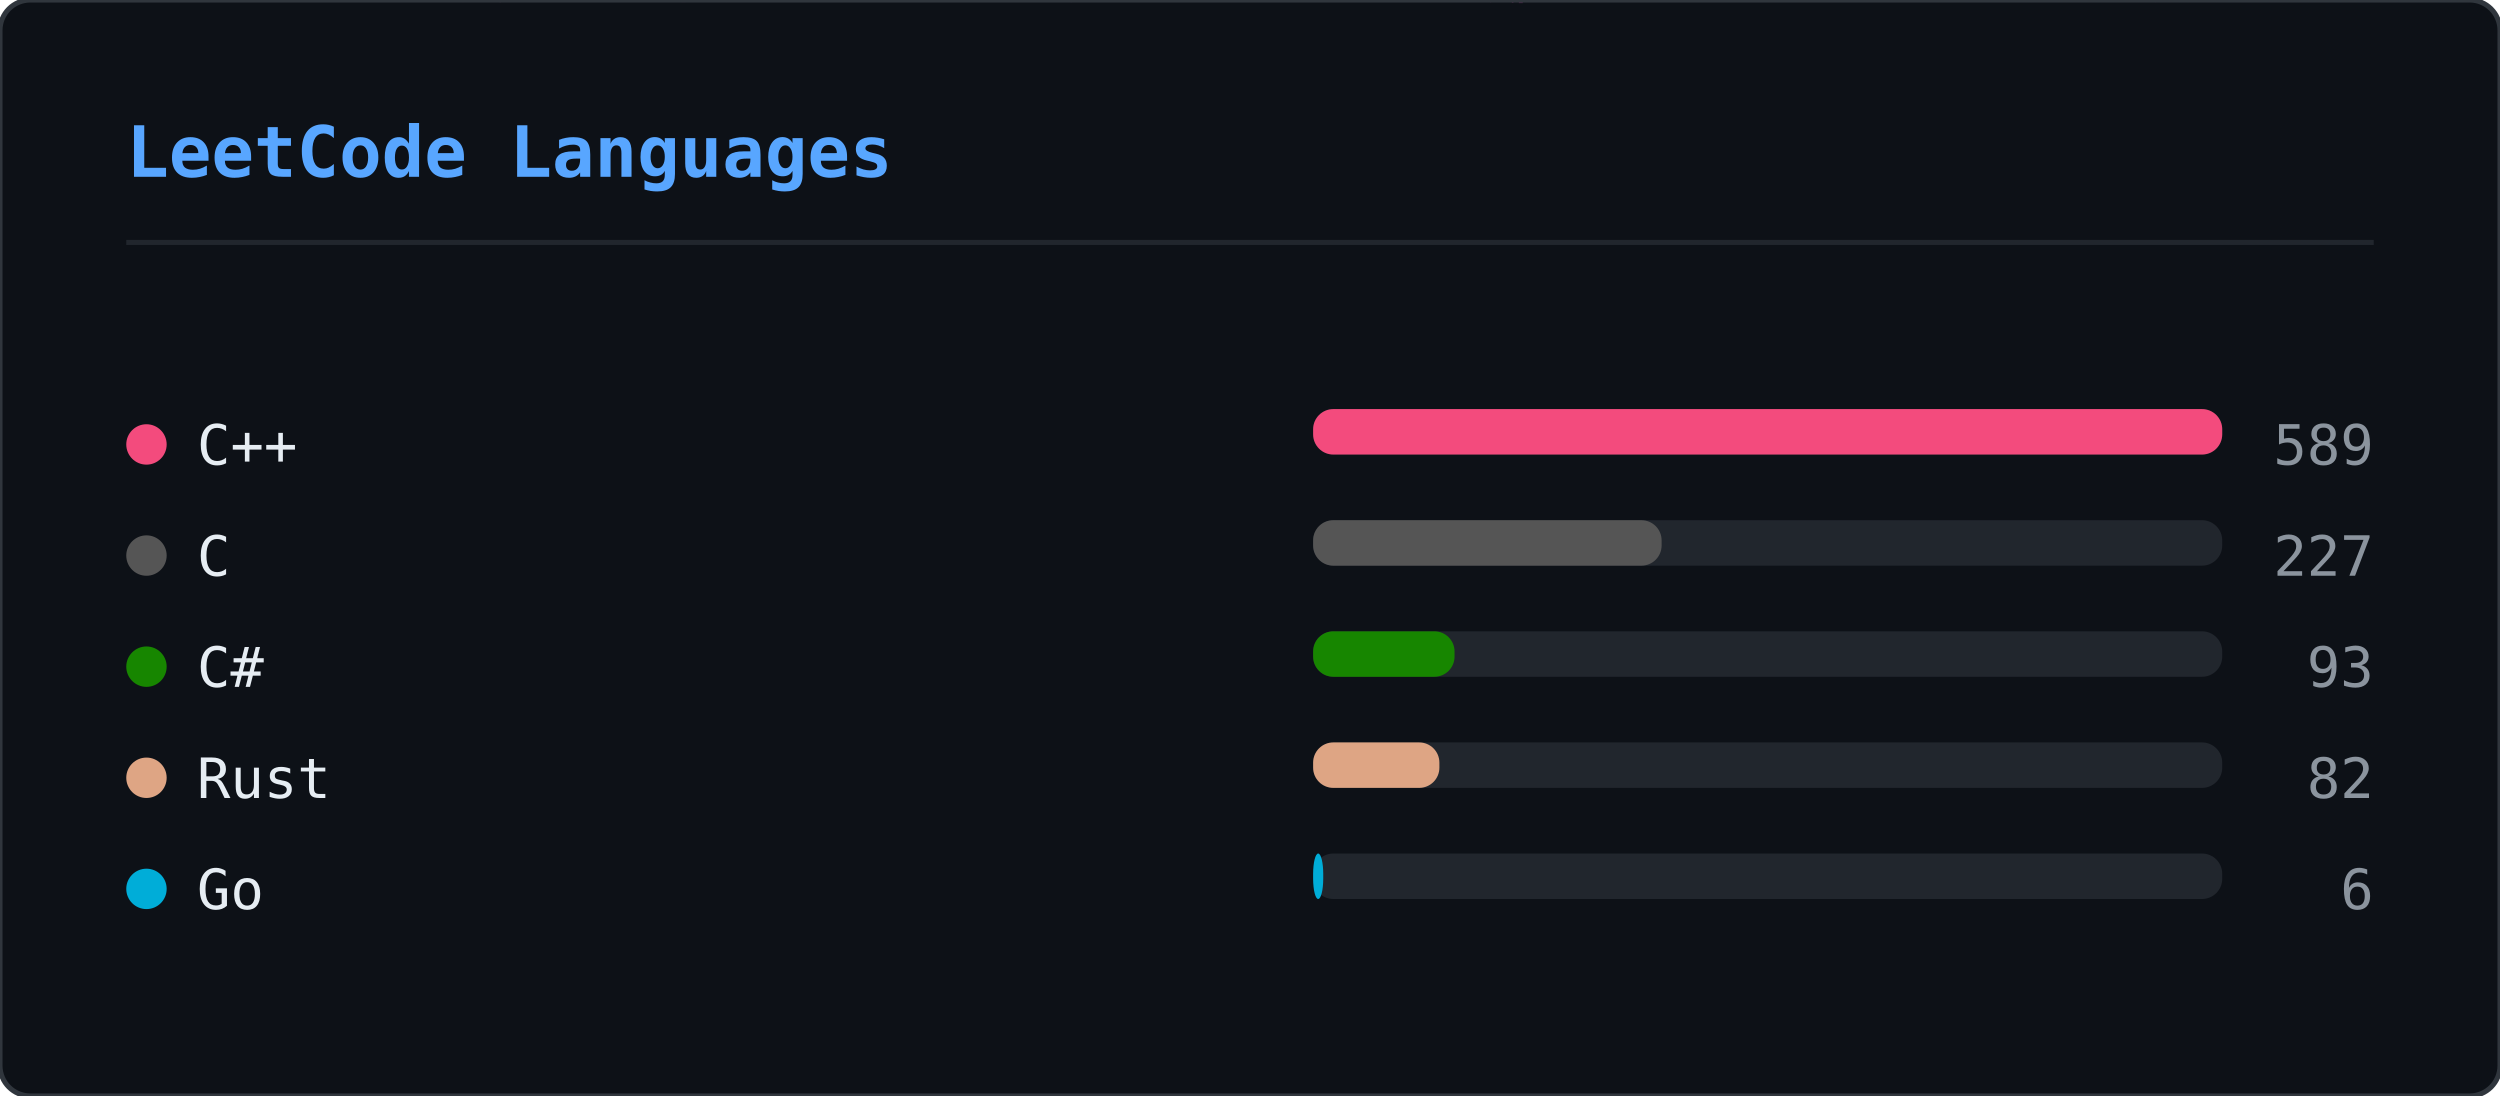
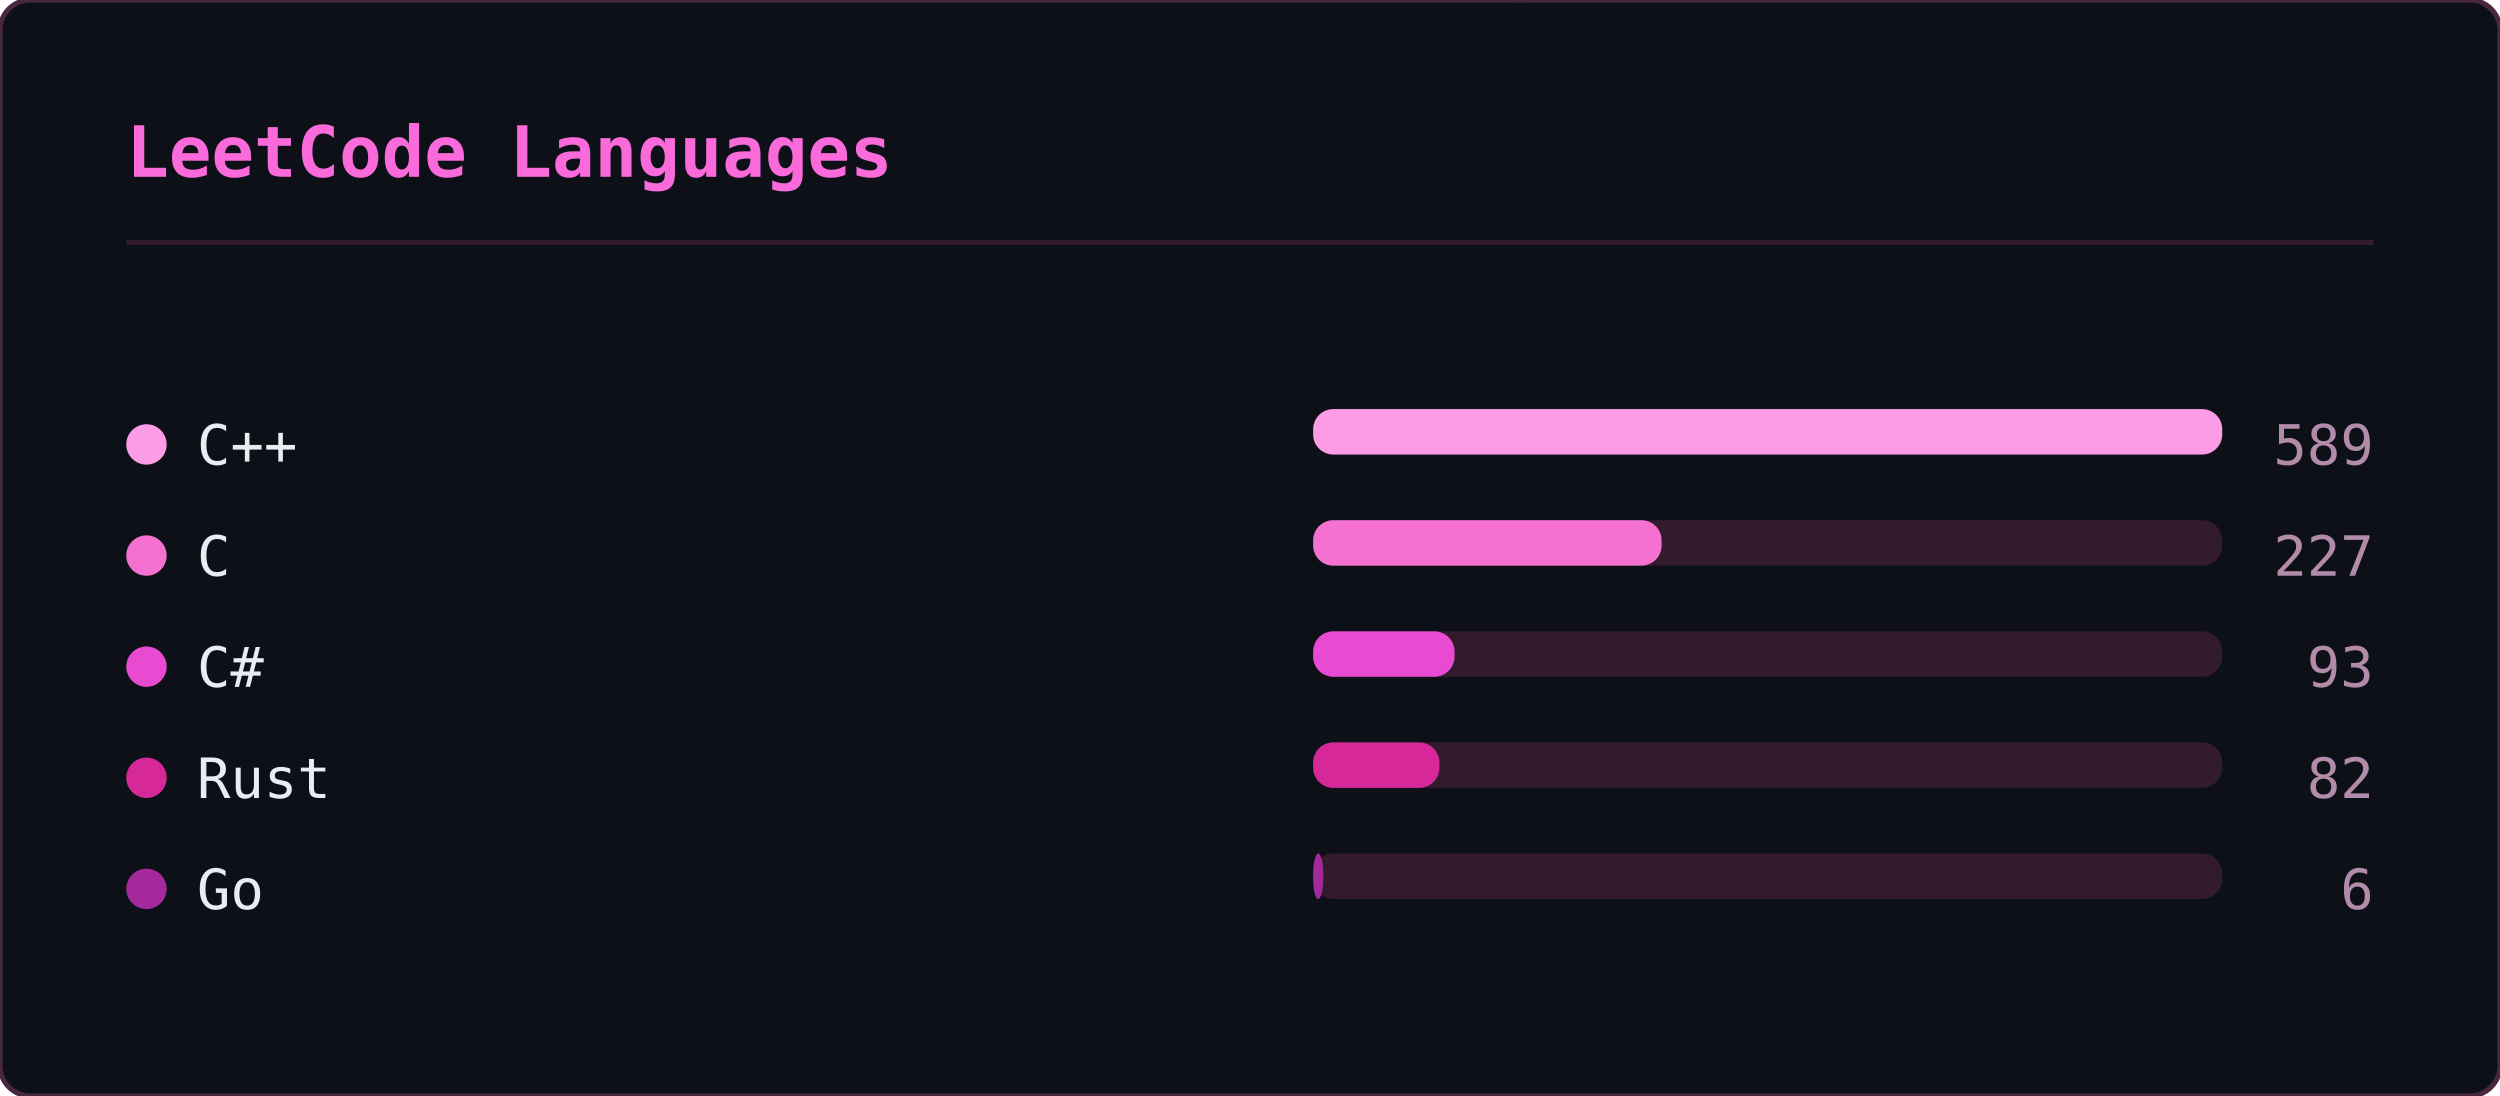
<svg xmlns="http://www.w3.org/2000/svg" width="495" height="217" viewBox="0 0 495 217">
  <defs>
    <clipPath id="lcl-clip">
      <rect width="495" height="217" rx="6" />
    </clipPath>
  </defs>
  <rect width="495" height="217" rx="6" fill="#0d1117" />
  <g clip-path="url(#lcl-clip)">
    <g opacity="0.22">
      <style>@keyframes lcl0{from{transform:translateY(-88px)}to{transform:translateY(231px)}}@keyframes lcl1{from{transform:translateY(-74px)}to{transform:translateY(231px)}}@keyframes lcl2{from{transform:translateY(-88px)}to{transform:translateY(231px)}}@keyframes lcl3{from{transform:translateY(-46px)}to{transform:translateY(231px)}}@keyframes lcl4{from{transform:translateY(-88px)}to{transform:translateY(231px)}}@keyframes lcl5{from{transform:translateY(-74px)}to{transform:translateY(231px)}}@keyframes lcl6{from{transform:translateY(-60px)}to{transform:translateY(231px)}}@keyframes lcl7{from{transform:translateY(-88px)}to{transform:translateY(231px)}}@keyframes lcl8{from{transform:translateY(-74px)}to{transform:translateY(231px)}}@keyframes lcl9{from{transform:translateY(-60px)}to{transform:translateY(231px)}}@keyframes lcl10{from{transform:translateY(-60px)}to{transform:translateY(231px)}}@keyframes lcl11{from{transform:translateY(-74px)}to{transform:translateY(231px)}}@keyframes lcl12{from{transform:translateY(-60px)}to{transform:translateY(231px)}}@keyframes lcl13{from{transform:translateY(-88px)}to{transform:translateY(231px)}}@keyframes lcl14{from{transform:translateY(-46px)}to{transform:translateY(231px)}}@keyframes lcl15{from{transform:translateY(-88px)}to{transform:translateY(231px)}}@keyframes lcl16{from{transform:translateY(-88px)}to{transform:translateY(231px)}}@keyframes lcl17{from{transform:translateY(-46px)}to{transform:translateY(231px)}}@keyframes lcl18{from{transform:translateY(-46px)}to{transform:translateY(231px)}}@keyframes lcl19{from{transform:translateY(-60px)}to{transform:translateY(231px)}}@keyframes lcl20{from{transform:translateY(-88px)}to{transform:translateY(231px)}}@keyframes lcl21{from{transform:translateY(-88px)}to{transform:translateY(231px)}}@keyframes lcl22{from{transform:translateY(-74px)}to{transform:translateY(231px)}}@keyframes lcl23{from{transform:translateY(-60px)}to{transform:translateY(231px)}}@keyframes lcl24{from{transform:translateY(-60px)}to{transform:translateY(231px)}}@keyframes lcl25{from{transform:translateY(-60px)}to{transform:translateY(231px)}}@keyframes lcl26{from{transform:translateY(-60px)}to{transform:translateY(231px)}}@keyframes lcl27{from{transform:translateY(-60px)}to{transform:translateY(231px)}}@keyframes lcl28{from{transform:translateY(-88px)}to{transform:translateY(231px)}}@keyframes lcl29{from{transform:translateY(-60px)}to{transform:translateY(231px)}}@keyframes lcl30{from{transform:translateY(-88px)}to{transform:translateY(231px)}}@keyframes lcl31{from{transform:translateY(-74px)}to{transform:translateY(231px)}}@keyframes lcl32{from{transform:translateY(-88px)}to{transform:translateY(231px)}}@keyframes lcl33{from{transform:translateY(-60px)}to{transform:translateY(231px)}}@keyframes lcl34{from{transform:translateY(-46px)}to{transform:translateY(231px)}}@keyframes lcl35{from{transform:translateY(-74px)}to{transform:translateY(231px)}}@keyframes lcl36{from{transform:translateY(-74px)}to{transform:translateY(231px)}}@keyframes lcl37{from{transform:translateY(-74px)}to{transform:translateY(231px)}}</style>
      <g style="animation:lcl0 2.84s linear infinite;animation-delay:-0.62s">
        <text x="97" y="0" font-family="monospace" font-size="12" fill="#ff4fd8">ｦ</text>
        <text x="97" y="-14" font-family="monospace" font-size="12" fill="#ff4fd8" opacity="0.86">ｭ</text>
        <text x="97" y="-28" font-family="monospace" font-size="12" fill="#ff4fd8" opacity="0.71">ﾙ</text>
        <text x="97" y="-42" font-family="monospace" font-size="12" fill="#ff4fd8" opacity="0.57">ｺ</text>
        <text x="97" y="-56" font-family="monospace" font-size="12" fill="#ff4fd8" opacity="0.43">ｻ</text>
        <text x="97" y="-70" font-family="monospace" font-size="12" fill="#ff4fd8" opacity="0.29">ﾒ</text>
        <text x="97" y="-84" font-family="monospace" font-size="12" fill="#ff4fd8" opacity="0.14">1</text>
      </g>
      <g style="animation:lcl1 2.49s linear infinite;animation-delay:-1.32s">
        <text x="293" y="0" font-family="monospace" font-size="12" fill="#ff4fd8">ﾗ</text>
        <text x="293" y="-14" font-family="monospace" font-size="12" fill="#ff4fd8" opacity="0.83">ﾌ</text>
        <text x="293" y="-28" font-family="monospace" font-size="12" fill="#ff4fd8" opacity="0.67">ｲ</text>
        <text x="293" y="-42" font-family="monospace" font-size="12" fill="#ff4fd8" opacity="0.50">ﾘ</text>
        <text x="293" y="-56" font-family="monospace" font-size="12" fill="#ff4fd8" opacity="0.33">2</text>
        <text x="293" y="-70" font-family="monospace" font-size="12" fill="#ff4fd8" opacity="0.17">ﾉ</text>
      </g>
      <g style="animation:lcl2 1.76s linear infinite;animation-delay:-1.07s">
        <text x="90" y="0" font-family="monospace" font-size="12" fill="#ff4fd8">ｱ</text>
        <text x="90" y="-14" font-family="monospace" font-size="12" fill="#ff4fd8" opacity="0.86">ﾚ</text>
        <text x="90" y="-28" font-family="monospace" font-size="12" fill="#ff4fd8" opacity="0.71">ﾑ</text>
        <text x="90" y="-42" font-family="monospace" font-size="12" fill="#ff4fd8" opacity="0.57">ﾏ</text>
        <text x="90" y="-56" font-family="monospace" font-size="12" fill="#ff4fd8" opacity="0.43">ﾜ</text>
        <text x="90" y="-70" font-family="monospace" font-size="12" fill="#ff4fd8" opacity="0.29">ﾝ</text>
        <text x="90" y="-84" font-family="monospace" font-size="12" fill="#ff4fd8" opacity="0.14">ﾝ</text>
      </g>
      <g style="animation:lcl3 1.53s linear infinite;animation-delay:-0.84s">
        <text x="425" y="0" font-family="monospace" font-size="12" fill="#ff4fd8">ﾃ</text>
        <text x="425" y="-14" font-family="monospace" font-size="12" fill="#ff4fd8" opacity="0.75">ﾋ</text>
        <text x="425" y="-28" font-family="monospace" font-size="12" fill="#ff4fd8" opacity="0.50">ﾇ</text>
        <text x="425" y="-42" font-family="monospace" font-size="12" fill="#ff4fd8" opacity="0.25">1</text>
      </g>
      <g style="animation:lcl4 2.83s linear infinite;animation-delay:-1.67s">
        <text x="120" y="0" font-family="monospace" font-size="12" fill="#ff4fd8">6</text>
        <text x="120" y="-14" font-family="monospace" font-size="12" fill="#ff4fd8" opacity="0.86">ﾛ</text>
        <text x="120" y="-28" font-family="monospace" font-size="12" fill="#ff4fd8" opacity="0.71">ﾊ</text>
        <text x="120" y="-42" font-family="monospace" font-size="12" fill="#ff4fd8" opacity="0.57">ｼ</text>
        <text x="120" y="-56" font-family="monospace" font-size="12" fill="#ff4fd8" opacity="0.43">ﾋ</text>
        <text x="120" y="-70" font-family="monospace" font-size="12" fill="#ff4fd8" opacity="0.29">ｷ</text>
        <text x="120" y="-84" font-family="monospace" font-size="12" fill="#ff4fd8" opacity="0.14">ｭ</text>
      </g>
      <g style="animation:lcl5 2.70s linear infinite;animation-delay:-0.63s">
        <text x="133" y="0" font-family="monospace" font-size="12" fill="#ff4fd8">ｪ</text>
        <text x="133" y="-14" font-family="monospace" font-size="12" fill="#ff4fd8" opacity="0.83">ｶ</text>
        <text x="133" y="-28" font-family="monospace" font-size="12" fill="#ff4fd8" opacity="0.67">ﾏ</text>
        <text x="133" y="-42" font-family="monospace" font-size="12" fill="#ff4fd8" opacity="0.50">ｲ</text>
        <text x="133" y="-56" font-family="monospace" font-size="12" fill="#ff4fd8" opacity="0.33">ｨ</text>
        <text x="133" y="-70" font-family="monospace" font-size="12" fill="#ff4fd8" opacity="0.17">ﾃ</text>
      </g>
      <g style="animation:lcl6 2.48s linear infinite;animation-delay:-0.27s">
        <text x="195" y="0" font-family="monospace" font-size="12" fill="#ff4fd8">ﾝ</text>
        <text x="195" y="-14" font-family="monospace" font-size="12" fill="#ff4fd8" opacity="0.80">0</text>
        <text x="195" y="-28" font-family="monospace" font-size="12" fill="#ff4fd8" opacity="0.60">ﾁ</text>
        <text x="195" y="-42" font-family="monospace" font-size="12" fill="#ff4fd8" opacity="0.40">ﾔ</text>
        <text x="195" y="-56" font-family="monospace" font-size="12" fill="#ff4fd8" opacity="0.20">ｿ</text>
      </g>
      <g style="animation:lcl7 1.92s linear infinite;animation-delay:-0.61s">
        <text x="314" y="0" font-family="monospace" font-size="12" fill="#ff4fd8">ｭ</text>
        <text x="314" y="-14" font-family="monospace" font-size="12" fill="#ff4fd8" opacity="0.86">ｼ</text>
        <text x="314" y="-28" font-family="monospace" font-size="12" fill="#ff4fd8" opacity="0.71">ﾅ</text>
        <text x="314" y="-42" font-family="monospace" font-size="12" fill="#ff4fd8" opacity="0.57">9</text>
        <text x="314" y="-56" font-family="monospace" font-size="12" fill="#ff4fd8" opacity="0.43">ﾈ</text>
        <text x="314" y="-70" font-family="monospace" font-size="12" fill="#ff4fd8" opacity="0.29">ﾋ</text>
        <text x="314" y="-84" font-family="monospace" font-size="12" fill="#ff4fd8" opacity="0.14">ｫ</text>
      </g>
      <g style="animation:lcl8 1.82s linear infinite;animation-delay:-1.24s">
        <text x="210" y="0" font-family="monospace" font-size="12" fill="#ff4fd8">ｹ</text>
        <text x="210" y="-14" font-family="monospace" font-size="12" fill="#ff4fd8" opacity="0.83">ﾝ</text>
        <text x="210" y="-28" font-family="monospace" font-size="12" fill="#ff4fd8" opacity="0.67">2</text>
        <text x="210" y="-42" font-family="monospace" font-size="12" fill="#ff4fd8" opacity="0.50">ﾌ</text>
        <text x="210" y="-56" font-family="monospace" font-size="12" fill="#ff4fd8" opacity="0.33">7</text>
        <text x="210" y="-70" font-family="monospace" font-size="12" fill="#ff4fd8" opacity="0.17">ﾌ</text>
      </g>
      <g style="animation:lcl9 1.69s linear infinite;animation-delay:-1.04s">
        <text x="298" y="0" font-family="monospace" font-size="12" fill="#ff4fd8">ｨ</text>
        <text x="298" y="-14" font-family="monospace" font-size="12" fill="#ff4fd8" opacity="0.80">ｭ</text>
        <text x="298" y="-28" font-family="monospace" font-size="12" fill="#ff4fd8" opacity="0.60">ﾙ</text>
        <text x="298" y="-42" font-family="monospace" font-size="12" fill="#ff4fd8" opacity="0.40">ｨ</text>
        <text x="298" y="-56" font-family="monospace" font-size="12" fill="#ff4fd8" opacity="0.20">0</text>
      </g>
      <g style="animation:lcl10 1.60s linear infinite;animation-delay:-0.25s">
        <text x="30" y="0" font-family="monospace" font-size="12" fill="#ff4fd8">2</text>
        <text x="30" y="-14" font-family="monospace" font-size="12" fill="#ff4fd8" opacity="0.80">ﾋ</text>
        <text x="30" y="-28" font-family="monospace" font-size="12" fill="#ff4fd8" opacity="0.60">7</text>
        <text x="30" y="-42" font-family="monospace" font-size="12" fill="#ff4fd8" opacity="0.40">ﾋ</text>
        <text x="30" y="-56" font-family="monospace" font-size="12" fill="#ff4fd8" opacity="0.20">ｾ</text>
      </g>
      <g style="animation:lcl11 2.13s linear infinite;animation-delay:-0.57s">
        <text x="72" y="0" font-family="monospace" font-size="12" fill="#ff4fd8">ﾕ</text>
        <text x="72" y="-14" font-family="monospace" font-size="12" fill="#ff4fd8" opacity="0.83">ﾊ</text>
        <text x="72" y="-28" font-family="monospace" font-size="12" fill="#ff4fd8" opacity="0.67">6</text>
        <text x="72" y="-42" font-family="monospace" font-size="12" fill="#ff4fd8" opacity="0.50">ｿ</text>
        <text x="72" y="-56" font-family="monospace" font-size="12" fill="#ff4fd8" opacity="0.33">ﾀ</text>
        <text x="72" y="-70" font-family="monospace" font-size="12" fill="#ff4fd8" opacity="0.17">ﾄ</text>
      </g>
      <g style="animation:lcl12 2.83s linear infinite;animation-delay:-2.02s">
        <text x="132" y="0" font-family="monospace" font-size="12" fill="#ff4fd8">ﾋ</text>
        <text x="132" y="-14" font-family="monospace" font-size="12" fill="#ff4fd8" opacity="0.80">ﾘ</text>
        <text x="132" y="-28" font-family="monospace" font-size="12" fill="#ff4fd8" opacity="0.60">ﾆ</text>
        <text x="132" y="-42" font-family="monospace" font-size="12" fill="#ff4fd8" opacity="0.40">ﾐ</text>
        <text x="132" y="-56" font-family="monospace" font-size="12" fill="#ff4fd8" opacity="0.20">ｲ</text>
      </g>
      <g style="animation:lcl13 2.29s linear infinite;animation-delay:-2.14s">
        <text x="36" y="0" font-family="monospace" font-size="12" fill="#ff4fd8">ﾉ</text>
        <text x="36" y="-14" font-family="monospace" font-size="12" fill="#ff4fd8" opacity="0.86">ｹ</text>
        <text x="36" y="-28" font-family="monospace" font-size="12" fill="#ff4fd8" opacity="0.71">ﾜ</text>
        <text x="36" y="-42" font-family="monospace" font-size="12" fill="#ff4fd8" opacity="0.57">ﾐ</text>
        <text x="36" y="-56" font-family="monospace" font-size="12" fill="#ff4fd8" opacity="0.43">ﾌ</text>
        <text x="36" y="-70" font-family="monospace" font-size="12" fill="#ff4fd8" opacity="0.29">ｧ</text>
        <text x="36" y="-84" font-family="monospace" font-size="12" fill="#ff4fd8" opacity="0.14">ﾓ</text>
      </g>
      <g style="animation:lcl14 1.97s linear infinite;animation-delay:-1.55s">
        <text x="275" y="0" font-family="monospace" font-size="12" fill="#ff4fd8">ﾇ</text>
        <text x="275" y="-14" font-family="monospace" font-size="12" fill="#ff4fd8" opacity="0.75">ｩ</text>
        <text x="275" y="-28" font-family="monospace" font-size="12" fill="#ff4fd8" opacity="0.50">5</text>
        <text x="275" y="-42" font-family="monospace" font-size="12" fill="#ff4fd8" opacity="0.25">3</text>
      </g>
      <g style="animation:lcl15 2.64s linear infinite;animation-delay:-0.84s">
        <text x="287" y="0" font-family="monospace" font-size="12" fill="#ff4fd8">ｼ</text>
        <text x="287" y="-14" font-family="monospace" font-size="12" fill="#ff4fd8" opacity="0.86">ｿ</text>
        <text x="287" y="-28" font-family="monospace" font-size="12" fill="#ff4fd8" opacity="0.71">ﾚ</text>
        <text x="287" y="-42" font-family="monospace" font-size="12" fill="#ff4fd8" opacity="0.57">ﾐ</text>
        <text x="287" y="-56" font-family="monospace" font-size="12" fill="#ff4fd8" opacity="0.43">ﾕ</text>
        <text x="287" y="-70" font-family="monospace" font-size="12" fill="#ff4fd8" opacity="0.29">ｸ</text>
        <text x="287" y="-84" font-family="monospace" font-size="12" fill="#ff4fd8" opacity="0.14">6</text>
      </g>
      <g style="animation:lcl16 1.92s linear infinite;animation-delay:-0.21s">
        <text x="449" y="0" font-family="monospace" font-size="12" fill="#ff4fd8">9</text>
        <text x="449" y="-14" font-family="monospace" font-size="12" fill="#ff4fd8" opacity="0.86">ｸ</text>
        <text x="449" y="-28" font-family="monospace" font-size="12" fill="#ff4fd8" opacity="0.71">ｴ</text>
        <text x="449" y="-42" font-family="monospace" font-size="12" fill="#ff4fd8" opacity="0.57">ｼ</text>
        <text x="449" y="-56" font-family="monospace" font-size="12" fill="#ff4fd8" opacity="0.43">ｬ</text>
        <text x="449" y="-70" font-family="monospace" font-size="12" fill="#ff4fd8" opacity="0.29">ﾘ</text>
        <text x="449" y="-84" font-family="monospace" font-size="12" fill="#ff4fd8" opacity="0.14">ﾛ</text>
      </g>
      <g style="animation:lcl17 1.60s linear infinite;animation-delay:-0.99s">
        <text x="236" y="0" font-family="monospace" font-size="12" fill="#ff4fd8">2</text>
        <text x="236" y="-14" font-family="monospace" font-size="12" fill="#ff4fd8" opacity="0.75">ﾏ</text>
        <text x="236" y="-28" font-family="monospace" font-size="12" fill="#ff4fd8" opacity="0.50">ﾇ</text>
        <text x="236" y="-42" font-family="monospace" font-size="12" fill="#ff4fd8" opacity="0.25">ｫ</text>
      </g>
      <g style="animation:lcl18 2.24s linear infinite;animation-delay:-0.03s">
        <text x="49" y="0" font-family="monospace" font-size="12" fill="#ff4fd8">ﾄ</text>
        <text x="49" y="-14" font-family="monospace" font-size="12" fill="#ff4fd8" opacity="0.75">ｪ</text>
        <text x="49" y="-28" font-family="monospace" font-size="12" fill="#ff4fd8" opacity="0.50">ﾖ</text>
        <text x="49" y="-42" font-family="monospace" font-size="12" fill="#ff4fd8" opacity="0.25">ｳ</text>
      </g>
      <g style="animation:lcl19 2.05s linear infinite;animation-delay:-1.84s">
        <text x="132" y="0" font-family="monospace" font-size="12" fill="#ff4fd8">ﾙ</text>
        <text x="132" y="-14" font-family="monospace" font-size="12" fill="#ff4fd8" opacity="0.80">7</text>
        <text x="132" y="-28" font-family="monospace" font-size="12" fill="#ff4fd8" opacity="0.60">ｫ</text>
        <text x="132" y="-42" font-family="monospace" font-size="12" fill="#ff4fd8" opacity="0.40">ﾚ</text>
        <text x="132" y="-56" font-family="monospace" font-size="12" fill="#ff4fd8" opacity="0.20">ﾔ</text>
      </g>
      <g style="animation:lcl20 2.05s linear infinite;animation-delay:-1.08s">
        <text x="59" y="0" font-family="monospace" font-size="12" fill="#ff4fd8">5</text>
        <text x="59" y="-14" font-family="monospace" font-size="12" fill="#ff4fd8" opacity="0.86">ﾈ</text>
        <text x="59" y="-28" font-family="monospace" font-size="12" fill="#ff4fd8" opacity="0.71">1</text>
        <text x="59" y="-42" font-family="monospace" font-size="12" fill="#ff4fd8" opacity="0.57">ﾋ</text>
        <text x="59" y="-56" font-family="monospace" font-size="12" fill="#ff4fd8" opacity="0.43">ﾒ</text>
        <text x="59" y="-70" font-family="monospace" font-size="12" fill="#ff4fd8" opacity="0.29">5</text>
        <text x="59" y="-84" font-family="monospace" font-size="12" fill="#ff4fd8" opacity="0.14">ﾃ</text>
      </g>
      <g style="animation:lcl21 2.62s linear infinite;animation-delay:-2.48s">
        <text x="369" y="0" font-family="monospace" font-size="12" fill="#ff4fd8">ｿ</text>
        <text x="369" y="-14" font-family="monospace" font-size="12" fill="#ff4fd8" opacity="0.86">ｫ</text>
        <text x="369" y="-28" font-family="monospace" font-size="12" fill="#ff4fd8" opacity="0.71">ｿ</text>
        <text x="369" y="-42" font-family="monospace" font-size="12" fill="#ff4fd8" opacity="0.57">3</text>
        <text x="369" y="-56" font-family="monospace" font-size="12" fill="#ff4fd8" opacity="0.43">ｨ</text>
        <text x="369" y="-70" font-family="monospace" font-size="12" fill="#ff4fd8" opacity="0.29">ｳ</text>
        <text x="369" y="-84" font-family="monospace" font-size="12" fill="#ff4fd8" opacity="0.14">ﾌ</text>
      </g>
      <g style="animation:lcl22 2.46s linear infinite;animation-delay:-0.45s">
        <text x="168" y="0" font-family="monospace" font-size="12" fill="#ff4fd8">ｪ</text>
        <text x="168" y="-14" font-family="monospace" font-size="12" fill="#ff4fd8" opacity="0.83">ﾜ</text>
        <text x="168" y="-28" font-family="monospace" font-size="12" fill="#ff4fd8" opacity="0.67">5</text>
        <text x="168" y="-42" font-family="monospace" font-size="12" fill="#ff4fd8" opacity="0.50">ﾑ</text>
        <text x="168" y="-56" font-family="monospace" font-size="12" fill="#ff4fd8" opacity="0.33">ﾗ</text>
        <text x="168" y="-70" font-family="monospace" font-size="12" fill="#ff4fd8" opacity="0.17">ﾋ</text>
      </g>
      <g style="animation:lcl23 1.91s linear infinite;animation-delay:-0.34s">
        <text x="128" y="0" font-family="monospace" font-size="12" fill="#ff4fd8">ﾚ</text>
        <text x="128" y="-14" font-family="monospace" font-size="12" fill="#ff4fd8" opacity="0.80">ﾙ</text>
        <text x="128" y="-28" font-family="monospace" font-size="12" fill="#ff4fd8" opacity="0.60">ｷ</text>
        <text x="128" y="-42" font-family="monospace" font-size="12" fill="#ff4fd8" opacity="0.40">ｵ</text>
        <text x="128" y="-56" font-family="monospace" font-size="12" fill="#ff4fd8" opacity="0.20">ﾉ</text>
      </g>
      <g style="animation:lcl24 3.15s linear infinite;animation-delay:-2.45s">
        <text x="132" y="0" font-family="monospace" font-size="12" fill="#ff4fd8">ｲ</text>
        <text x="132" y="-14" font-family="monospace" font-size="12" fill="#ff4fd8" opacity="0.80">8</text>
        <text x="132" y="-28" font-family="monospace" font-size="12" fill="#ff4fd8" opacity="0.60">ﾎ</text>
        <text x="132" y="-42" font-family="monospace" font-size="12" fill="#ff4fd8" opacity="0.40">1</text>
        <text x="132" y="-56" font-family="monospace" font-size="12" fill="#ff4fd8" opacity="0.20">ｾ</text>
      </g>
      <g style="animation:lcl25 2.97s linear infinite;animation-delay:-0.50s">
        <text x="360" y="0" font-family="monospace" font-size="12" fill="#ff4fd8">ﾊ</text>
        <text x="360" y="-14" font-family="monospace" font-size="12" fill="#ff4fd8" opacity="0.80">ﾙ</text>
        <text x="360" y="-28" font-family="monospace" font-size="12" fill="#ff4fd8" opacity="0.60">0</text>
        <text x="360" y="-42" font-family="monospace" font-size="12" fill="#ff4fd8" opacity="0.40">ｷ</text>
        <text x="360" y="-56" font-family="monospace" font-size="12" fill="#ff4fd8" opacity="0.20">ﾓ</text>
      </g>
      <g style="animation:lcl26 2.86s linear infinite;animation-delay:-1.71s">
        <text x="363" y="0" font-family="monospace" font-size="12" fill="#ff4fd8">ｺ</text>
        <text x="363" y="-14" font-family="monospace" font-size="12" fill="#ff4fd8" opacity="0.80">8</text>
        <text x="363" y="-28" font-family="monospace" font-size="12" fill="#ff4fd8" opacity="0.60">ｪ</text>
        <text x="363" y="-42" font-family="monospace" font-size="12" fill="#ff4fd8" opacity="0.40">ﾐ</text>
        <text x="363" y="-56" font-family="monospace" font-size="12" fill="#ff4fd8" opacity="0.20">ﾛ</text>
      </g>
      <g style="animation:lcl27 2.81s linear infinite;animation-delay:-1.16s">
        <text x="139" y="0" font-family="monospace" font-size="12" fill="#ff4fd8">ﾑ</text>
        <text x="139" y="-14" font-family="monospace" font-size="12" fill="#ff4fd8" opacity="0.80">2</text>
        <text x="139" y="-28" font-family="monospace" font-size="12" fill="#ff4fd8" opacity="0.60">ﾋ</text>
        <text x="139" y="-42" font-family="monospace" font-size="12" fill="#ff4fd8" opacity="0.40">0</text>
        <text x="139" y="-56" font-family="monospace" font-size="12" fill="#ff4fd8" opacity="0.20">ｸ</text>
      </g>
      <g style="animation:lcl28 1.78s linear infinite;animation-delay:-0.24s">
        <text x="466" y="0" font-family="monospace" font-size="12" fill="#ff4fd8">ﾚ</text>
        <text x="466" y="-14" font-family="monospace" font-size="12" fill="#ff4fd8" opacity="0.86">ﾜ</text>
        <text x="466" y="-28" font-family="monospace" font-size="12" fill="#ff4fd8" opacity="0.71">ﾊ</text>
        <text x="466" y="-42" font-family="monospace" font-size="12" fill="#ff4fd8" opacity="0.57">ｹ</text>
        <text x="466" y="-56" font-family="monospace" font-size="12" fill="#ff4fd8" opacity="0.43">ﾐ</text>
        <text x="466" y="-70" font-family="monospace" font-size="12" fill="#ff4fd8" opacity="0.29">ﾂ</text>
        <text x="466" y="-84" font-family="monospace" font-size="12" fill="#ff4fd8" opacity="0.14">ｯ</text>
      </g>
      <g style="animation:lcl29 3.13s linear infinite;animation-delay:-2.11s">
        <text x="313" y="0" font-family="monospace" font-size="12" fill="#ff4fd8">ﾖ</text>
        <text x="313" y="-14" font-family="monospace" font-size="12" fill="#ff4fd8" opacity="0.80">ｿ</text>
        <text x="313" y="-28" font-family="monospace" font-size="12" fill="#ff4fd8" opacity="0.60">ﾑ</text>
        <text x="313" y="-42" font-family="monospace" font-size="12" fill="#ff4fd8" opacity="0.40">ﾗ</text>
        <text x="313" y="-56" font-family="monospace" font-size="12" fill="#ff4fd8" opacity="0.20">ｺ</text>
      </g>
      <g style="animation:lcl30 1.94s linear infinite;animation-delay:-0.77s">
        <text x="84" y="0" font-family="monospace" font-size="12" fill="#ff4fd8">ﾓ</text>
        <text x="84" y="-14" font-family="monospace" font-size="12" fill="#ff4fd8" opacity="0.86">8</text>
        <text x="84" y="-28" font-family="monospace" font-size="12" fill="#ff4fd8" opacity="0.71">3</text>
        <text x="84" y="-42" font-family="monospace" font-size="12" fill="#ff4fd8" opacity="0.57">ﾒ</text>
        <text x="84" y="-56" font-family="monospace" font-size="12" fill="#ff4fd8" opacity="0.43">2</text>
        <text x="84" y="-70" font-family="monospace" font-size="12" fill="#ff4fd8" opacity="0.29">ﾆ</text>
        <text x="84" y="-84" font-family="monospace" font-size="12" fill="#ff4fd8" opacity="0.14">ﾃ</text>
      </g>
      <g style="animation:lcl31 1.80s linear infinite;animation-delay:-1.09s">
        <text x="180" y="0" font-family="monospace" font-size="12" fill="#ff4fd8">ｫ</text>
        <text x="180" y="-14" font-family="monospace" font-size="12" fill="#ff4fd8" opacity="0.83">1</text>
        <text x="180" y="-28" font-family="monospace" font-size="12" fill="#ff4fd8" opacity="0.67">ﾓ</text>
        <text x="180" y="-42" font-family="monospace" font-size="12" fill="#ff4fd8" opacity="0.50">ﾕ</text>
        <text x="180" y="-56" font-family="monospace" font-size="12" fill="#ff4fd8" opacity="0.33">ｶ</text>
        <text x="180" y="-70" font-family="monospace" font-size="12" fill="#ff4fd8" opacity="0.17">ﾝ</text>
      </g>
      <g style="animation:lcl32 2.84s linear infinite;animation-delay:-1.01s">
        <text x="297" y="0" font-family="monospace" font-size="12" fill="#ff4fd8">ｩ</text>
        <text x="297" y="-14" font-family="monospace" font-size="12" fill="#ff4fd8" opacity="0.86">ｱ</text>
        <text x="297" y="-28" font-family="monospace" font-size="12" fill="#ff4fd8" opacity="0.71">3</text>
        <text x="297" y="-42" font-family="monospace" font-size="12" fill="#ff4fd8" opacity="0.57">ﾉ</text>
        <text x="297" y="-56" font-family="monospace" font-size="12" fill="#ff4fd8" opacity="0.43">ﾈ</text>
        <text x="297" y="-70" font-family="monospace" font-size="12" fill="#ff4fd8" opacity="0.29">ﾚ</text>
        <text x="297" y="-84" font-family="monospace" font-size="12" fill="#ff4fd8" opacity="0.14">ﾅ</text>
      </g>
      <g style="animation:lcl33 1.90s linear infinite;animation-delay:-0.50s">
        <text x="304" y="0" font-family="monospace" font-size="12" fill="#ff4fd8">ﾄ</text>
        <text x="304" y="-14" font-family="monospace" font-size="12" fill="#ff4fd8" opacity="0.80">ｧ</text>
        <text x="304" y="-28" font-family="monospace" font-size="12" fill="#ff4fd8" opacity="0.60">ｱ</text>
        <text x="304" y="-42" font-family="monospace" font-size="12" fill="#ff4fd8" opacity="0.40">ｧ</text>
        <text x="304" y="-56" font-family="monospace" font-size="12" fill="#ff4fd8" opacity="0.20">ﾇ</text>
      </g>
      <g style="animation:lcl34 2.91s linear infinite;animation-delay:-1.89s">
        <text x="59" y="0" font-family="monospace" font-size="12" fill="#ff4fd8">ﾐ</text>
        <text x="59" y="-14" font-family="monospace" font-size="12" fill="#ff4fd8" opacity="0.75">ﾐ</text>
        <text x="59" y="-28" font-family="monospace" font-size="12" fill="#ff4fd8" opacity="0.50">ｭ</text>
        <text x="59" y="-42" font-family="monospace" font-size="12" fill="#ff4fd8" opacity="0.25">ﾂ</text>
      </g>
      <g style="animation:lcl35 2.71s linear infinite;animation-delay:-2.54s">
        <text x="119" y="0" font-family="monospace" font-size="12" fill="#ff4fd8">8</text>
        <text x="119" y="-14" font-family="monospace" font-size="12" fill="#ff4fd8" opacity="0.83">ｺ</text>
        <text x="119" y="-28" font-family="monospace" font-size="12" fill="#ff4fd8" opacity="0.67">ﾄ</text>
        <text x="119" y="-42" font-family="monospace" font-size="12" fill="#ff4fd8" opacity="0.50">ｱ</text>
        <text x="119" y="-56" font-family="monospace" font-size="12" fill="#ff4fd8" opacity="0.33">ﾙ</text>
        <text x="119" y="-70" font-family="monospace" font-size="12" fill="#ff4fd8" opacity="0.17">ﾍ</text>
      </g>
      <g style="animation:lcl36 1.78s linear infinite;animation-delay:-0.78s">
        <text x="29" y="0" font-family="monospace" font-size="12" fill="#ff4fd8">ﾄ</text>
        <text x="29" y="-14" font-family="monospace" font-size="12" fill="#ff4fd8" opacity="0.83">2</text>
        <text x="29" y="-28" font-family="monospace" font-size="12" fill="#ff4fd8" opacity="0.67">ﾏ</text>
        <text x="29" y="-42" font-family="monospace" font-size="12" fill="#ff4fd8" opacity="0.50">ﾇ</text>
        <text x="29" y="-56" font-family="monospace" font-size="12" fill="#ff4fd8" opacity="0.33">ｭ</text>
        <text x="29" y="-70" font-family="monospace" font-size="12" fill="#ff4fd8" opacity="0.17">ﾒ</text>
      </g>
      <g style="animation:lcl37 1.80s linear infinite;animation-delay:-1.63s">
        <text x="28" y="0" font-family="monospace" font-size="12" fill="#ff4fd8">ﾕ</text>
        <text x="28" y="-14" font-family="monospace" font-size="12" fill="#ff4fd8" opacity="0.83">ｳ</text>
        <text x="28" y="-28" font-family="monospace" font-size="12" fill="#ff4fd8" opacity="0.67">ﾓ</text>
        <text x="28" y="-42" font-family="monospace" font-size="12" fill="#ff4fd8" opacity="0.50">ﾆ</text>
        <text x="28" y="-56" font-family="monospace" font-size="12" fill="#ff4fd8" opacity="0.33">ﾗ</text>
        <text x="28" y="-70" font-family="monospace" font-size="12" fill="#ff4fd8" opacity="0.17">3</text>
      </g>
    </g>
  </g>
-   <rect width="495" height="217" rx="6" fill="none" stroke="#30363d" stroke-width="1" />
-   <text x="25" y="35" font-family="monospace" font-size="14" font-weight="600" fill="#58a6ff">LeetCode Languages</text>
-   <line x1="25" y1="48" x2="470" y2="48" stroke="#21262d" stroke-width="1" />
-   <circle cx="29" cy="88" r="4" fill="#f34b7d" />
+   <rect width="495" height="217" rx="6" fill="none" stroke="#492741" stroke-width="1" />
+   <text x="25" y="35" font-family="monospace" font-size="14" font-weight="600" fill="#fb6adb">LeetCode Languages</text>
+   <line x1="25" y1="48" x2="470" y2="48" stroke="#321b2d" stroke-width="1" />
+   <circle cx="29" cy="88" r="4" fill="#fc9ce7" />
  <text x="39" y="92" font-family="monospace" font-size="11" fill="#e6edf3">C++</text>
-   <rect x="260" y="81" width="180" height="9" rx="4" fill="#21262d" />
-   <rect x="260" y="81" width="180" height="9" rx="4" fill="#f34b7d" />
-   <text x="470" y="92" text-anchor="end" font-family="monospace" font-size="11" fill="#8b949e">589</text>
-   <circle cx="29" cy="110" r="4" fill="#555555" />
+   <rect x="260" y="81" width="180" height="9" rx="4" fill="#321b2d" />
+   <rect x="260" y="81" width="180" height="9" rx="4" fill="#fc9ce7" />
+   <text x="470" y="92" text-anchor="end" font-family="monospace" font-size="11" fill="#b18ba9">589</text>
+   <circle cx="29" cy="110" r="4" fill="#f471d2" />
  <text x="39" y="114" font-family="monospace" font-size="11" fill="#e6edf3">C</text>
-   <rect x="260" y="103" width="180" height="9" rx="4" fill="#21262d" />
-   <rect x="260" y="103" width="69" height="9" rx="4" fill="#555555" />
-   <text x="470" y="114" text-anchor="end" font-family="monospace" font-size="11" fill="#8b949e">227</text>
-   <circle cx="29" cy="132" r="4" fill="#178600" />
+   <rect x="260" y="103" width="180" height="9" rx="4" fill="#321b2d" />
+   <rect x="260" y="103" width="69" height="9" rx="4" fill="#f471d2" />
+   <text x="470" y="114" text-anchor="end" font-family="monospace" font-size="11" fill="#b18ba9">227</text>
+   <circle cx="29" cy="132" r="4" fill="#e84ad2" />
  <text x="39" y="136" font-family="monospace" font-size="11" fill="#e6edf3">C#</text>
-   <rect x="260" y="125" width="180" height="9" rx="4" fill="#21262d" />
-   <rect x="260" y="125" width="28" height="9" rx="4" fill="#178600" />
-   <text x="470" y="136" text-anchor="end" font-family="monospace" font-size="11" fill="#8b949e">93</text>
-   <circle cx="29" cy="154" r="4" fill="#dea584" />
+   <rect x="260" y="125" width="180" height="9" rx="4" fill="#321b2d" />
+   <rect x="260" y="125" width="28" height="9" rx="4" fill="#e84ad2" />
+   <text x="470" y="136" text-anchor="end" font-family="monospace" font-size="11" fill="#b18ba9">93</text>
+   <circle cx="29" cy="154" r="4" fill="#d7289a" />
  <text x="39" y="158" font-family="monospace" font-size="11" fill="#e6edf3">Rust</text>
-   <rect x="260" y="147" width="180" height="9" rx="4" fill="#21262d" />
-   <rect x="260" y="147" width="25" height="9" rx="4" fill="#dea584" />
-   <text x="470" y="158" text-anchor="end" font-family="monospace" font-size="11" fill="#8b949e">82</text>
-   <circle cx="29" cy="176" r="4" fill="#00ADD8" />
+   <rect x="260" y="147" width="180" height="9" rx="4" fill="#321b2d" />
+   <rect x="260" y="147" width="25" height="9" rx="4" fill="#d7289a" />
+   <text x="470" y="158" text-anchor="end" font-family="monospace" font-size="11" fill="#b18ba9">82</text>
+   <circle cx="29" cy="176" r="4" fill="#a3299c" />
  <text x="39" y="180" font-family="monospace" font-size="11" fill="#e6edf3">Go</text>
-   <rect x="260" y="169" width="180" height="9" rx="4" fill="#21262d" />
-   <rect x="260" y="169" width="2" height="9" rx="4" fill="#00ADD8" />
-   <text x="470" y="180" text-anchor="end" font-family="monospace" font-size="11" fill="#8b949e">6</text>
+   <rect x="260" y="169" width="180" height="9" rx="4" fill="#321b2d" />
+   <rect x="260" y="169" width="2" height="9" rx="4" fill="#a3299c" />
+   <text x="470" y="180" text-anchor="end" font-family="monospace" font-size="11" fill="#b18ba9">6</text>
</svg>
